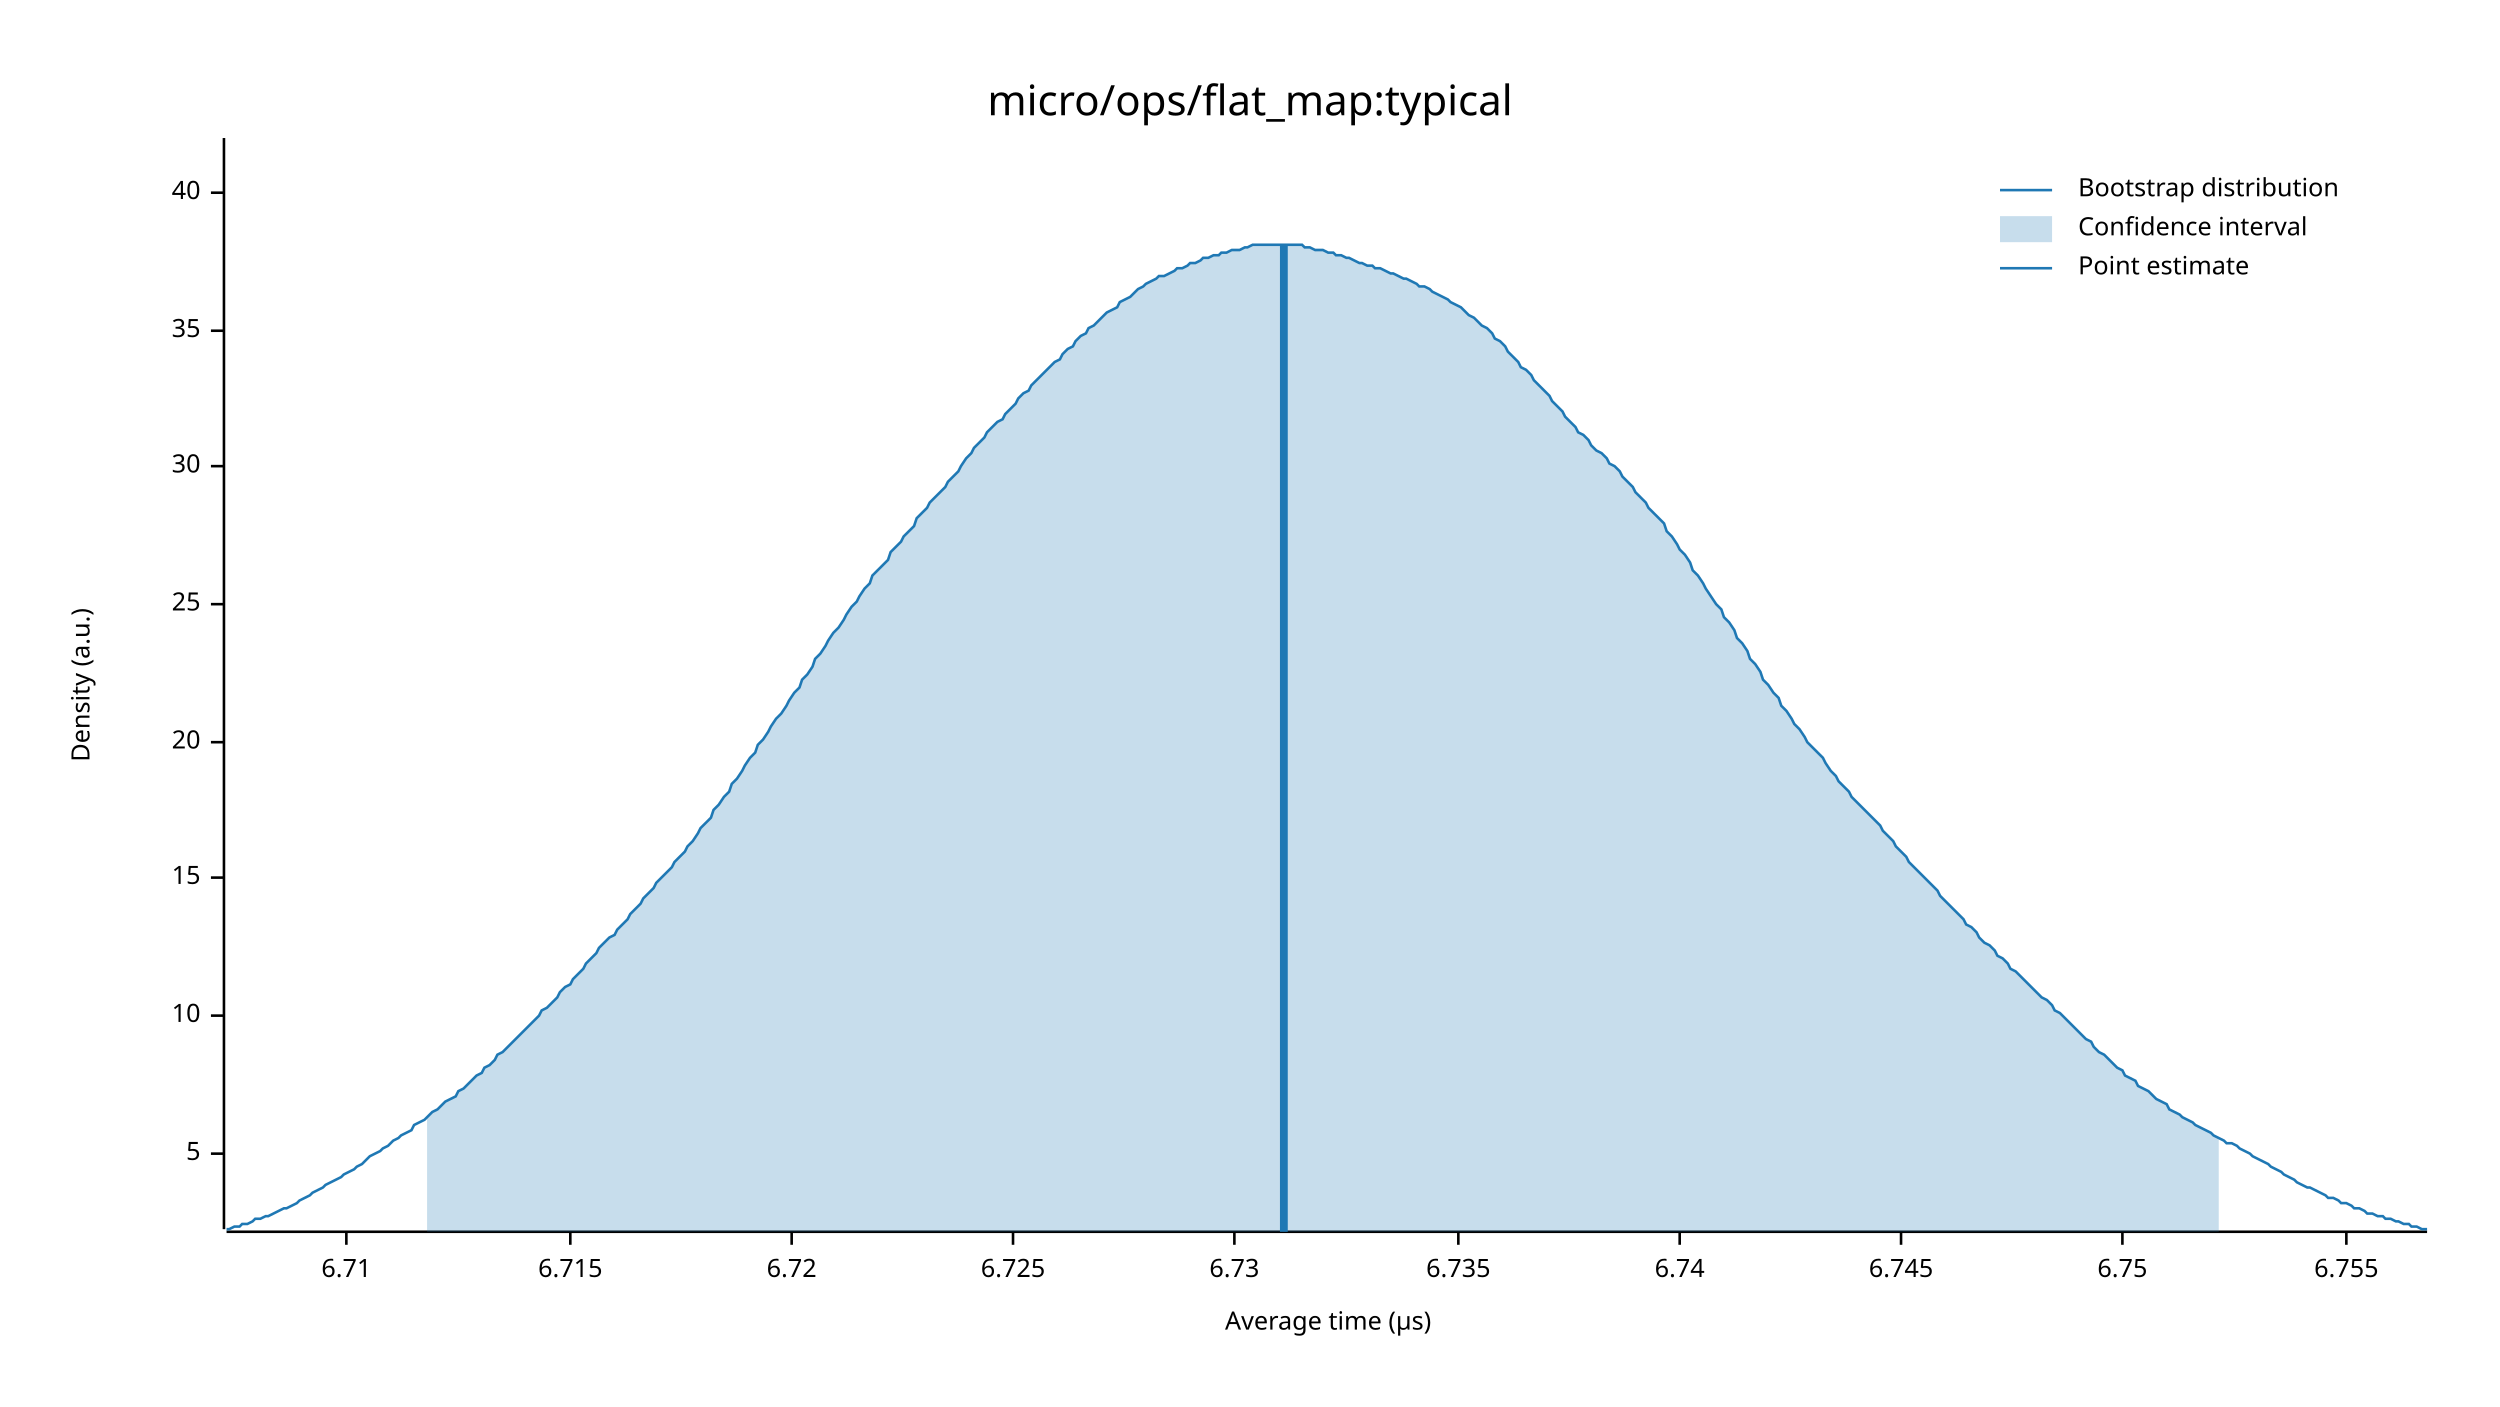
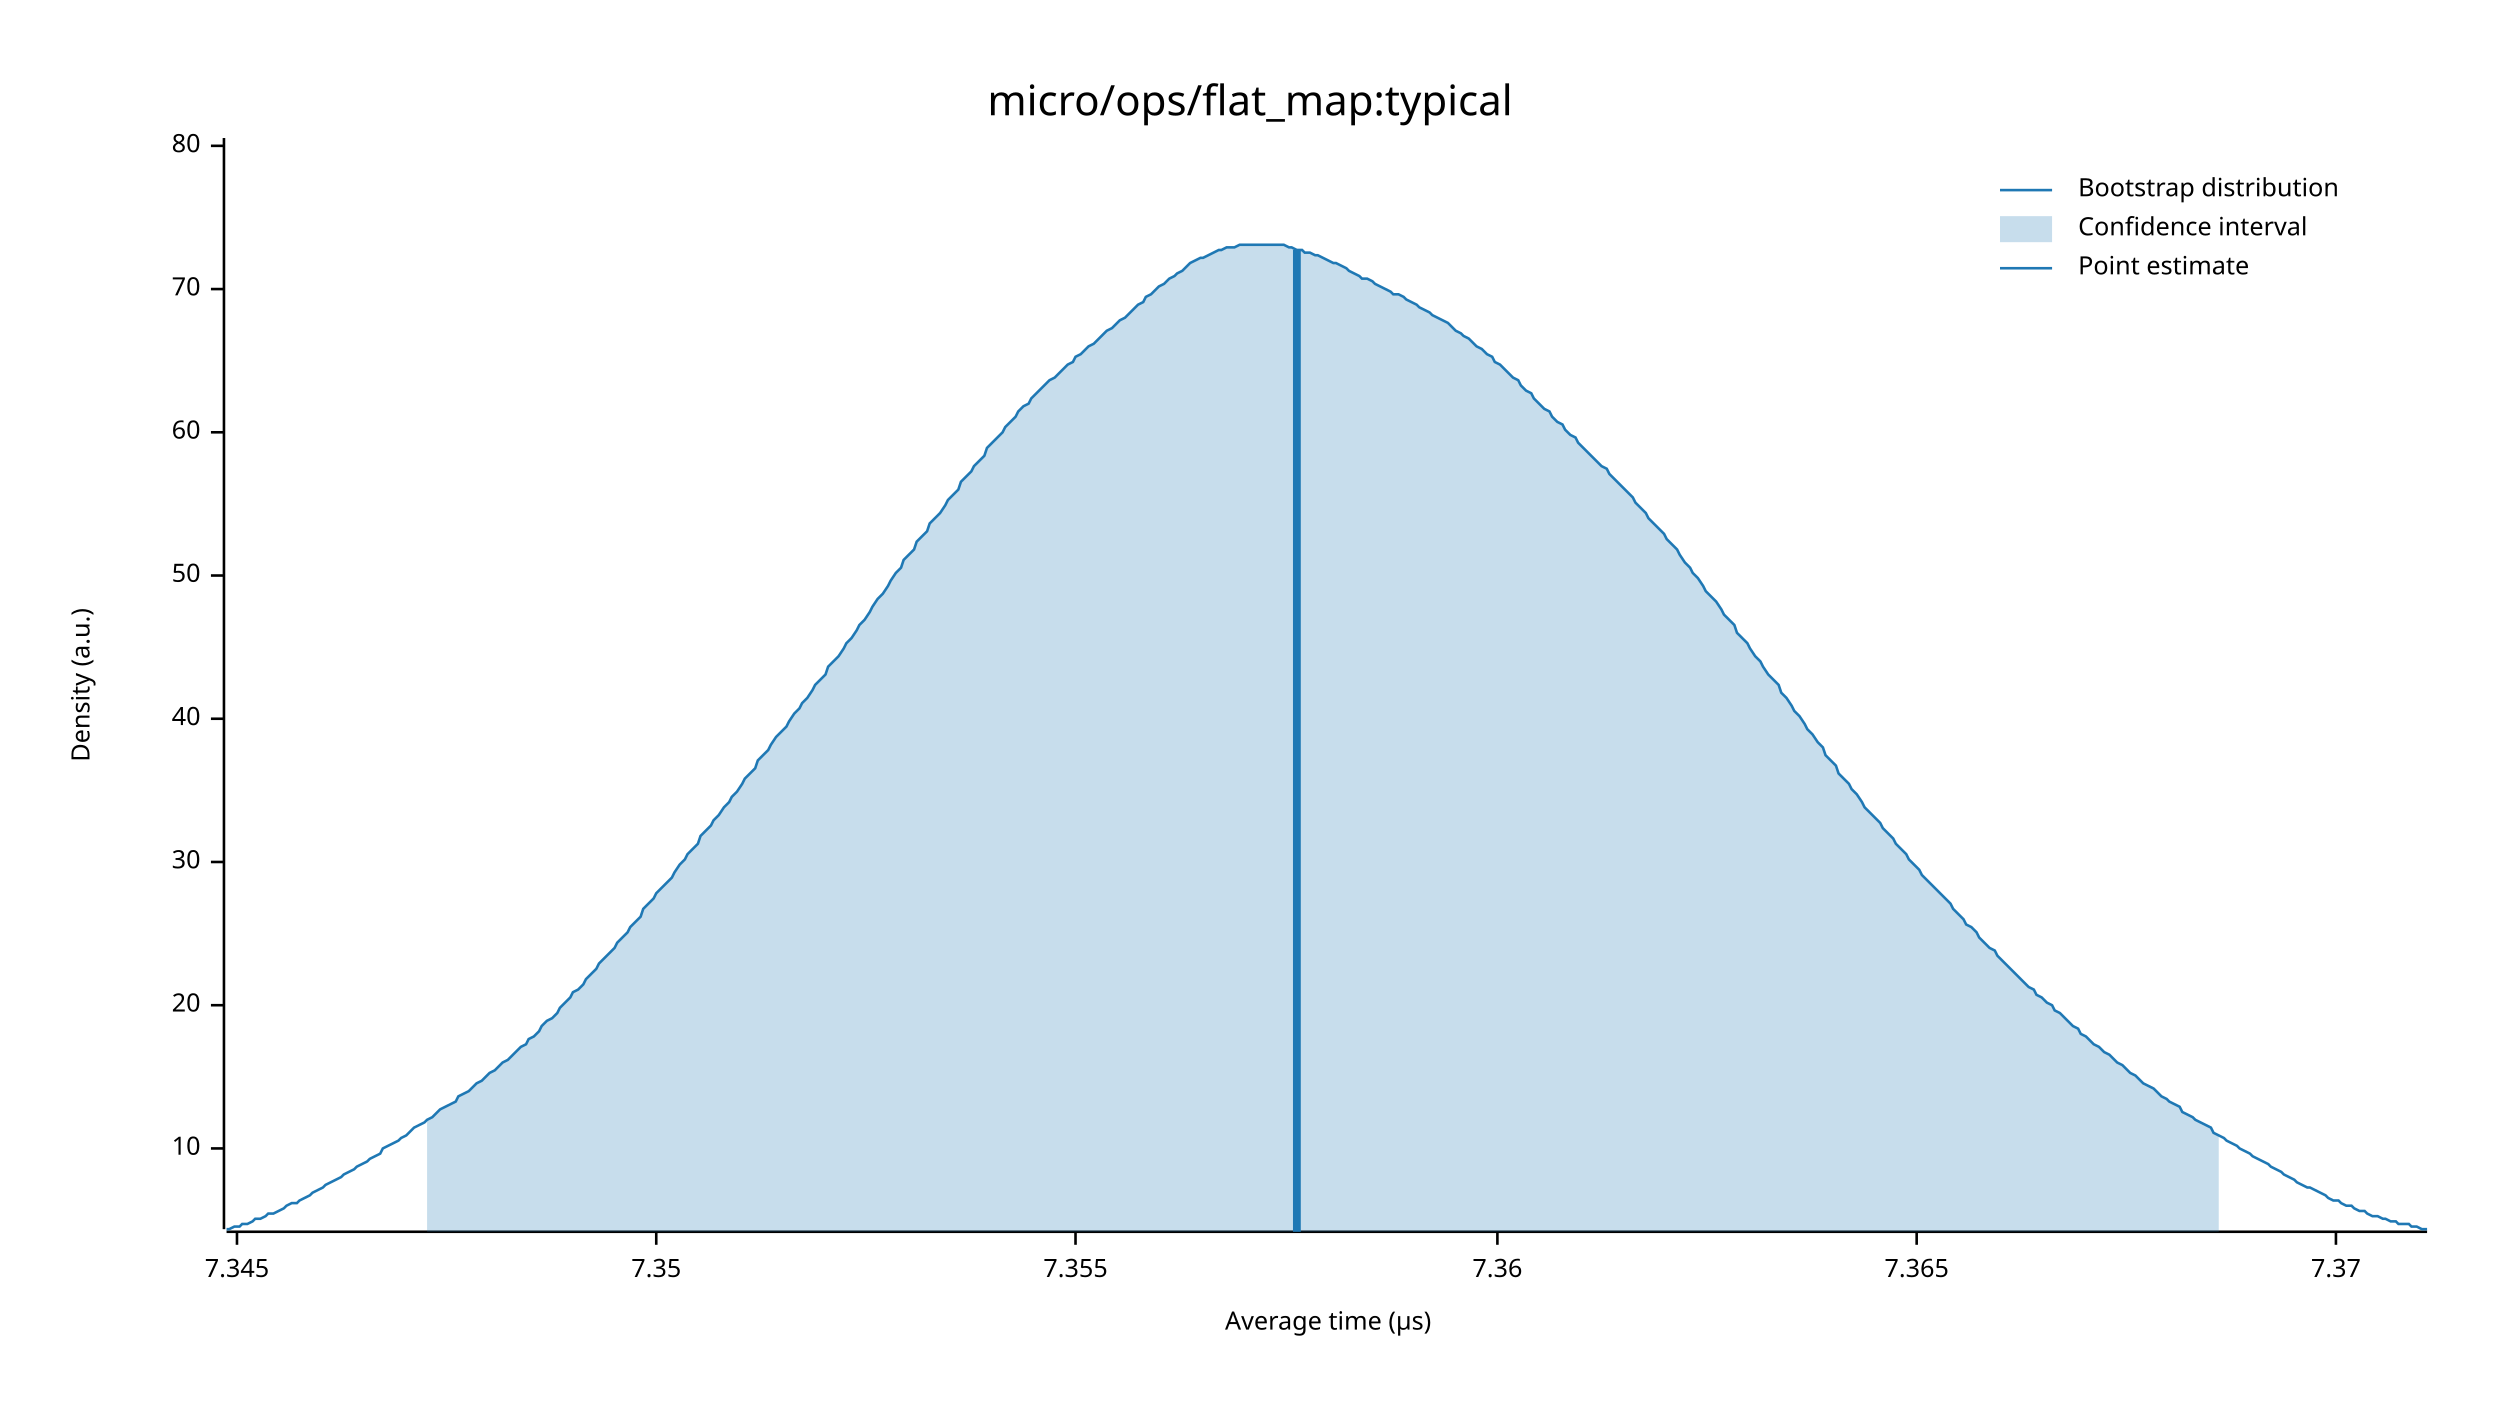
<svg xmlns="http://www.w3.org/2000/svg" width="960" height="540" viewBox="0 0 960 540">
  <text x="480" y="32" dy="0.76em" text-anchor="middle" font-family="sans-serif" font-size="16.129" opacity="1" fill="#000000">
micro/ops/flat_map:typical
</text>
  <text x="27" y="263" dy="0.76em" text-anchor="middle" font-family="sans-serif" font-size="9.677" opacity="1" fill="#000000" transform="rotate(270, 27, 263)">
Density (a.u.)
</text>
  <text x="510" y="513" dy="-0.5ex" text-anchor="middle" font-family="sans-serif" font-size="9.677" opacity="1" fill="#000000">
Average time (µs)
</text>
  <polyline fill="none" opacity="1" stroke="#000000" stroke-width="1" points="86,53 86,472 " />
-   <text x="77" y="443" dy="0.5ex" text-anchor="end" font-family="sans-serif" font-size="9.677" opacity="1" fill="#000000">
- 5
- </text>
-   <polyline fill="none" opacity="1" stroke="#000000" stroke-width="1" points="81,443 86,443 " />
-   <text x="77" y="390" dy="0.5ex" text-anchor="end" font-family="sans-serif" font-size="9.677" opacity="1" fill="#000000">
+   <text x="77" y="441" dy="0.5ex" text-anchor="end" font-family="sans-serif" font-size="9.677" opacity="1" fill="#000000">
10
</text>
-   <polyline fill="none" opacity="1" stroke="#000000" stroke-width="1" points="81,390 86,390 " />
-   <text x="77" y="337" dy="0.5ex" text-anchor="end" font-family="sans-serif" font-size="9.677" opacity="1" fill="#000000">
- 15
- </text>
-   <polyline fill="none" opacity="1" stroke="#000000" stroke-width="1" points="81,337 86,337 " />
-   <text x="77" y="285" dy="0.5ex" text-anchor="end" font-family="sans-serif" font-size="9.677" opacity="1" fill="#000000">
+   <polyline fill="none" opacity="1" stroke="#000000" stroke-width="1" points="81,441 86,441 " />
+   <text x="77" y="386" dy="0.5ex" text-anchor="end" font-family="sans-serif" font-size="9.677" opacity="1" fill="#000000">
20
</text>
-   <polyline fill="none" opacity="1" stroke="#000000" stroke-width="1" points="81,285 86,285 " />
-   <text x="77" y="232" dy="0.5ex" text-anchor="end" font-family="sans-serif" font-size="9.677" opacity="1" fill="#000000">
- 25
- </text>
-   <polyline fill="none" opacity="1" stroke="#000000" stroke-width="1" points="81,232 86,232 " />
-   <text x="77" y="179" dy="0.5ex" text-anchor="end" font-family="sans-serif" font-size="9.677" opacity="1" fill="#000000">
+   <polyline fill="none" opacity="1" stroke="#000000" stroke-width="1" points="81,386 86,386 " />
+   <text x="77" y="331" dy="0.5ex" text-anchor="end" font-family="sans-serif" font-size="9.677" opacity="1" fill="#000000">
30
</text>
-   <polyline fill="none" opacity="1" stroke="#000000" stroke-width="1" points="81,179 86,179 " />
-   <text x="77" y="127" dy="0.5ex" text-anchor="end" font-family="sans-serif" font-size="9.677" opacity="1" fill="#000000">
- 35
- </text>
-   <polyline fill="none" opacity="1" stroke="#000000" stroke-width="1" points="81,127 86,127 " />
-   <text x="77" y="74" dy="0.5ex" text-anchor="end" font-family="sans-serif" font-size="9.677" opacity="1" fill="#000000">
+   <polyline fill="none" opacity="1" stroke="#000000" stroke-width="1" points="81,331 86,331 " />
+   <text x="77" y="276" dy="0.5ex" text-anchor="end" font-family="sans-serif" font-size="9.677" opacity="1" fill="#000000">
40
</text>
-   <polyline fill="none" opacity="1" stroke="#000000" stroke-width="1" points="81,74 86,74 " />
+   <polyline fill="none" opacity="1" stroke="#000000" stroke-width="1" points="81,276 86,276 " />
+   <text x="77" y="221" dy="0.5ex" text-anchor="end" font-family="sans-serif" font-size="9.677" opacity="1" fill="#000000">
+ 50
+ </text>
+   <polyline fill="none" opacity="1" stroke="#000000" stroke-width="1" points="81,221 86,221 " />
+   <text x="77" y="166" dy="0.5ex" text-anchor="end" font-family="sans-serif" font-size="9.677" opacity="1" fill="#000000">
+ 60
+ </text>
+   <polyline fill="none" opacity="1" stroke="#000000" stroke-width="1" points="81,166 86,166 " />
+   <text x="77" y="111" dy="0.5ex" text-anchor="end" font-family="sans-serif" font-size="9.677" opacity="1" fill="#000000">
+ 70
+ </text>
+   <polyline fill="none" opacity="1" stroke="#000000" stroke-width="1" points="81,111 86,111 " />
+   <text x="77" y="56" dy="0.5ex" text-anchor="end" font-family="sans-serif" font-size="9.677" opacity="1" fill="#000000">
+ 80
+ </text>
+   <polyline fill="none" opacity="1" stroke="#000000" stroke-width="1" points="81,56 86,56 " />
  <polyline fill="none" opacity="1" stroke="#000000" stroke-width="1" points="87,473 932,473 " />
-   <text x="133" y="483" dy="0.76em" text-anchor="middle" font-family="sans-serif" font-size="9.677" opacity="1" fill="#000000">
- 6.71
+   <text x="91" y="483" dy="0.76em" text-anchor="middle" font-family="sans-serif" font-size="9.677" opacity="1" fill="#000000">
+ 7.345
</text>
-   <polyline fill="none" opacity="1" stroke="#000000" stroke-width="1" points="133,473 133,478 " />
-   <text x="219" y="483" dy="0.76em" text-anchor="middle" font-family="sans-serif" font-size="9.677" opacity="1" fill="#000000">
- 6.715
+   <polyline fill="none" opacity="1" stroke="#000000" stroke-width="1" points="91,473 91,478 " />
+   <text x="252" y="483" dy="0.76em" text-anchor="middle" font-family="sans-serif" font-size="9.677" opacity="1" fill="#000000">
+ 7.35
</text>
-   <polyline fill="none" opacity="1" stroke="#000000" stroke-width="1" points="219,473 219,478 " />
-   <text x="304" y="483" dy="0.76em" text-anchor="middle" font-family="sans-serif" font-size="9.677" opacity="1" fill="#000000">
- 6.72
+   <polyline fill="none" opacity="1" stroke="#000000" stroke-width="1" points="252,473 252,478 " />
+   <text x="413" y="483" dy="0.76em" text-anchor="middle" font-family="sans-serif" font-size="9.677" opacity="1" fill="#000000">
+ 7.355
</text>
-   <polyline fill="none" opacity="1" stroke="#000000" stroke-width="1" points="304,473 304,478 " />
-   <text x="389" y="483" dy="0.76em" text-anchor="middle" font-family="sans-serif" font-size="9.677" opacity="1" fill="#000000">
- 6.725
+   <polyline fill="none" opacity="1" stroke="#000000" stroke-width="1" points="413,473 413,478 " />
+   <text x="575" y="483" dy="0.76em" text-anchor="middle" font-family="sans-serif" font-size="9.677" opacity="1" fill="#000000">
+ 7.36
</text>
-   <polyline fill="none" opacity="1" stroke="#000000" stroke-width="1" points="389,473 389,478 " />
-   <text x="474" y="483" dy="0.76em" text-anchor="middle" font-family="sans-serif" font-size="9.677" opacity="1" fill="#000000">
- 6.73
+   <polyline fill="none" opacity="1" stroke="#000000" stroke-width="1" points="575,473 575,478 " />
+   <text x="736" y="483" dy="0.76em" text-anchor="middle" font-family="sans-serif" font-size="9.677" opacity="1" fill="#000000">
+ 7.365
</text>
-   <polyline fill="none" opacity="1" stroke="#000000" stroke-width="1" points="474,473 474,478 " />
-   <text x="560" y="483" dy="0.76em" text-anchor="middle" font-family="sans-serif" font-size="9.677" opacity="1" fill="#000000">
- 6.735
+   <polyline fill="none" opacity="1" stroke="#000000" stroke-width="1" points="736,473 736,478 " />
+   <text x="897" y="483" dy="0.76em" text-anchor="middle" font-family="sans-serif" font-size="9.677" opacity="1" fill="#000000">
+ 7.37
</text>
-   <polyline fill="none" opacity="1" stroke="#000000" stroke-width="1" points="560,473 560,478 " />
-   <text x="645" y="483" dy="0.76em" text-anchor="middle" font-family="sans-serif" font-size="9.677" opacity="1" fill="#000000">
- 6.74
- </text>
-   <polyline fill="none" opacity="1" stroke="#000000" stroke-width="1" points="645,473 645,478 " />
-   <text x="730" y="483" dy="0.76em" text-anchor="middle" font-family="sans-serif" font-size="9.677" opacity="1" fill="#000000">
- 6.745
- </text>
-   <polyline fill="none" opacity="1" stroke="#000000" stroke-width="1" points="730,473 730,478 " />
-   <text x="815" y="483" dy="0.76em" text-anchor="middle" font-family="sans-serif" font-size="9.677" opacity="1" fill="#000000">
- 6.75
- </text>
-   <polyline fill="none" opacity="1" stroke="#000000" stroke-width="1" points="815,473 815,478 " />
-   <text x="901" y="483" dy="0.76em" text-anchor="middle" font-family="sans-serif" font-size="9.677" opacity="1" fill="#000000">
- 6.755
- </text>
-   <polyline fill="none" opacity="1" stroke="#000000" stroke-width="1" points="901,473 901,478 " />
-   <polyline fill="none" opacity="1" stroke="#1F78B4" stroke-width="1" points="87,472 88,472 90,471 92,471 93,470 95,470 97,469 98,468 100,468 102,467 103,467 105,466 107,465 109,464 110,464 112,463 114,462 115,461 117,460 119,459 120,458 122,457 124,456 125,455 127,454 129,453 131,452 132,451 134,450 136,449 137,448 139,447 141,445 142,444 144,443 146,442 147,441 149,440 151,438 153,437 154,436 156,435 158,434 159,432 161,431 163,430 164,429 166,427 168,426 169,425 171,423 173,422 175,421 176,419 178,418 180,416 181,415 183,413 185,412 186,410 188,409 190,407 191,405 193,404 195,402 197,400 198,399 200,397 202,395 203,394 205,392 207,390 208,388 210,387 212,385 214,383 215,381 217,379 219,378 220,376 222,374 224,372 225,370 227,368 229,366 230,364 232,362 234,360 236,359 237,357 239,355 241,353 242,351 244,349 246,347 247,345 249,343 251,341 252,339 254,337 256,335 258,333 259,331 261,329 263,327 264,325 266,323 268,320 269,318 271,316 273,314 274,311 276,309 278,306 280,304 281,301 283,299 285,296 286,294 288,291 290,289 291,286 293,284 295,281 296,279 298,276 300,274 302,271 303,269 305,266 307,264 308,261 310,259 312,256 313,253 315,251 317,248 318,246 320,243 322,241 324,238 325,236 327,233 329,231 330,229 332,226 334,224 335,221 337,219 339,217 341,215 342,212 344,210 346,208 347,206 349,204 351,202 352,199 354,197 356,195 357,193 359,191 361,189 363,187 364,185 366,183 368,181 369,179 371,176 373,174 374,172 376,170 378,168 379,166 381,164 383,162 385,161 386,159 388,157 390,155 391,153 393,151 395,150 396,148 398,146 400,144 401,143 403,141 405,139 407,138 408,136 410,134 412,133 413,131 415,129 417,128 418,126 420,125 422,123 423,122 425,120 427,119 429,118 430,116 432,115 434,114 435,113 437,111 439,110 440,109 442,108 444,107 445,106 447,106 449,105 451,104 452,103 454,103 456,102 457,101 459,101 461,100 462,99 464,99 466,98 468,98 469,97 471,97 473,96 474,96 476,96 478,95 479,95 481,94 483,94 484,94 486,94 488,94 490,94 491,94 493,94 495,94 496,94 498,94 500,94 501,95 503,95 505,96 506,96 508,96 510,97 512,97 513,98 515,98 517,99 518,99 520,100 522,101 523,101 525,102 527,102 528,103 530,103 532,104 534,105 535,105 537,106 539,107 540,107 542,108 544,109 545,110 547,110 549,111 550,112 552,113 554,114 556,115 557,116 559,117 561,118 562,119 564,121 566,122 567,123 569,125 571,126 573,128 574,130 576,131 578,133 579,135 581,137 583,139 584,141 586,142 588,144 589,146 591,148 593,150 595,152 596,154 598,156 600,158 601,160 603,162 605,164 606,166 608,167 610,169 611,171 613,173 615,174 617,176 618,178 620,179 622,181 623,183 625,185 627,187 628,189 630,191 632,193 633,195 635,197 637,199 639,201 640,204 642,206 644,209 645,211 647,213 649,216 650,219 652,221 654,224 655,226 657,229 659,232 661,234 662,237 664,239 666,242 667,245 669,247 671,250 672,253 674,255 676,258 677,261 679,263 681,266 683,268 684,271 686,273 688,276 689,278 691,280 693,283 694,285 696,287 698,289 700,291 701,293 703,296 705,298 706,300 708,302 710,304 711,306 713,308 715,310 716,311 718,313 720,315 722,317 723,319 725,321 727,323 728,325 730,327 732,329 733,331 735,333 737,335 738,336 740,338 742,340 744,342 745,344 747,346 749,348 750,349 752,351 754,353 755,355 757,356 759,358 760,360 762,362 764,363 766,365 767,367 769,368 771,370 772,372 774,373 776,375 777,376 779,378 781,380 782,381 784,383 786,384 788,386 789,388 791,389 793,391 794,392 796,394 798,396 799,397 801,399 803,400 804,402 806,404 808,405 810,407 811,408 813,410 815,411 816,413 818,414 820,415 821,417 823,418 825,419 827,421 828,422 830,423 832,424 833,426 835,427 837,428 838,429 840,430 842,431 843,432 845,433 847,434 849,435 850,436 852,437 854,438 855,439 857,439 859,440 860,441 862,442 864,443 865,444 867,445 869,446 871,447 872,448 874,449 876,450 877,451 879,452 881,453 882,454 884,455 886,456 887,456 889,457 891,458 893,459 894,460 896,460 898,461 899,462 901,462 903,463 904,464 906,464 908,465 909,466 911,466 913,467 915,467 916,468 918,468 920,469 921,469 923,470 925,470 926,471 928,471 930,472 932,472 " />
-   <polygon opacity="0.25" fill="#1F78B4" points="164,429 166,427 168,426 169,425 171,423 173,422 175,421 176,419 178,418 180,416 181,415 183,413 185,412 186,410 188,409 190,407 191,405 193,404 195,402 197,400 198,399 200,397 202,395 203,394 205,392 207,390 208,388 210,387 212,385 214,383 215,381 217,379 219,378 220,376 222,374 224,372 225,370 227,368 229,366 230,364 232,362 234,360 236,359 237,357 239,355 241,353 242,351 244,349 246,347 247,345 249,343 251,341 252,339 254,337 256,335 258,333 259,331 261,329 263,327 264,325 266,323 268,320 269,318 271,316 273,314 274,311 276,309 278,306 280,304 281,301 283,299 285,296 286,294 288,291 290,289 291,286 293,284 295,281 296,279 298,276 300,274 302,271 303,269 305,266 307,264 308,261 310,259 312,256 313,253 315,251 317,248 318,246 320,243 322,241 324,238 325,236 327,233 329,231 330,229 332,226 334,224 335,221 337,219 339,217 341,215 342,212 344,210 346,208 347,206 349,204 351,202 352,199 354,197 356,195 357,193 359,191 361,189 363,187 364,185 366,183 368,181 369,179 371,176 373,174 374,172 376,170 378,168 379,166 381,164 383,162 385,161 386,159 388,157 390,155 391,153 393,151 395,150 396,148 398,146 400,144 401,143 403,141 405,139 407,138 408,136 410,134 412,133 413,131 415,129 417,128 418,126 420,125 422,123 423,122 425,120 427,119 429,118 430,116 432,115 434,114 435,113 437,111 439,110 440,109 442,108 444,107 445,106 447,106 449,105 451,104 452,103 454,103 456,102 457,101 459,101 461,100 462,99 464,99 466,98 468,98 469,97 471,97 473,96 474,96 476,96 478,95 479,95 481,94 483,94 484,94 486,94 488,94 490,94 491,94 493,94 495,94 496,94 498,94 500,94 501,95 503,95 505,96 506,96 508,96 510,97 512,97 513,98 515,98 517,99 518,99 520,100 522,101 523,101 525,102 527,102 528,103 530,103 532,104 534,105 535,105 537,106 539,107 540,107 542,108 544,109 545,110 547,110 549,111 550,112 552,113 554,114 556,115 557,116 559,117 561,118 562,119 564,121 566,122 567,123 569,125 571,126 573,128 574,130 576,131 578,133 579,135 581,137 583,139 584,141 586,142 588,144 589,146 591,148 593,150 595,152 596,154 598,156 600,158 601,160 603,162 605,164 606,166 608,167 610,169 611,171 613,173 615,174 617,176 618,178 620,179 622,181 623,183 625,185 627,187 628,189 630,191 632,193 633,195 635,197 637,199 639,201 640,204 642,206 644,209 645,211 647,213 649,216 650,219 652,221 654,224 655,226 657,229 659,232 661,234 662,237 664,239 666,242 667,245 669,247 671,250 672,253 674,255 676,258 677,261 679,263 681,266 683,268 684,271 686,273 688,276 689,278 691,280 693,283 694,285 696,287 698,289 700,291 701,293 703,296 705,298 706,300 708,302 710,304 711,306 713,308 715,310 716,311 718,313 720,315 722,317 723,319 725,321 727,323 728,325 730,327 732,329 733,331 735,333 737,335 738,336 740,338 742,340 744,342 745,344 747,346 749,348 750,349 752,351 754,353 755,355 757,356 759,358 760,360 762,362 764,363 766,365 767,367 769,368 771,370 772,372 774,373 776,375 777,376 779,378 781,380 782,381 784,383 786,384 788,386 789,388 791,389 793,391 794,392 796,394 798,396 799,397 801,399 803,400 804,402 806,404 808,405 810,407 811,408 813,410 815,411 816,413 818,414 820,415 821,417 823,418 825,419 827,421 828,422 830,423 832,424 833,426 835,427 837,428 838,429 840,430 842,431 843,432 845,433 847,434 849,435 850,436 852,437 852,473 164,473 " />
-   <polyline fill="none" opacity="1" stroke="#1F78B4" stroke-width="3" points="493,473 493,94 " />
+   <polyline fill="none" opacity="1" stroke="#000000" stroke-width="1" points="897,473 897,478 " />
+   <polyline fill="none" opacity="1" stroke="#1F78B4" stroke-width="1" points="87,472 88,472 90,471 92,471 93,470 95,470 97,469 98,468 100,468 102,467 103,466 105,466 107,465 109,464 110,463 112,462 114,462 115,461 117,460 119,459 120,458 122,457 124,456 125,455 127,454 129,453 131,452 132,451 134,450 136,449 137,448 139,447 141,446 142,445 144,444 146,443 147,441 149,440 151,439 153,438 154,437 156,436 158,434 159,433 161,432 163,431 164,430 166,429 168,427 169,426 171,425 173,424 175,423 176,421 178,420 180,419 181,418 183,416 185,415 186,414 188,412 190,411 191,410 193,408 195,407 197,405 198,404 200,402 202,401 203,399 205,398 207,396 208,394 210,392 212,391 214,389 215,387 217,385 219,383 220,381 222,380 224,378 225,376 227,374 229,372 230,370 232,368 234,366 236,364 237,362 239,360 241,358 242,356 244,354 246,352 247,349 249,347 251,345 252,343 254,341 256,339 258,337 259,335 261,332 263,330 264,328 266,326 268,324 269,321 271,319 273,317 274,315 276,313 278,310 280,308 281,306 283,304 285,301 286,299 288,297 290,295 291,292 293,290 295,288 296,286 298,283 300,281 302,279 303,277 305,274 307,272 308,270 310,268 312,265 313,263 315,261 317,259 318,256 320,254 322,252 324,249 325,247 327,245 329,242 330,240 332,238 334,235 335,233 337,230 339,228 341,225 342,223 344,220 346,218 347,215 349,213 351,211 352,208 354,206 356,204 357,201 359,199 361,197 363,194 364,192 366,190 368,188 369,185 371,183 373,181 374,179 376,177 378,175 379,172 381,170 383,168 385,166 386,164 388,162 390,160 391,158 393,156 395,155 396,153 398,151 400,149 401,148 403,146 405,145 407,143 408,142 410,140 412,139 413,137 415,136 417,134 418,133 420,132 422,130 423,129 425,127 427,126 429,124 430,123 432,122 434,120 435,119 437,117 439,116 440,114 442,113 444,111 445,110 447,109 449,107 451,106 452,105 454,104 456,102 457,101 459,100 461,99 462,99 464,98 466,97 468,96 469,96 471,95 473,95 474,95 476,94 478,94 479,94 481,94 483,94 484,94 486,94 488,94 490,94 491,94 493,94 495,95 496,95 498,96 500,96 501,97 503,97 505,98 506,98 508,99 510,100 512,101 513,101 515,102 517,103 518,104 520,105 522,106 523,107 525,107 527,108 528,109 530,110 532,111 534,112 535,113 537,113 539,114 540,115 542,116 544,117 545,118 547,119 549,120 550,121 552,122 554,123 556,124 557,125 559,127 561,128 562,129 564,130 566,132 567,133 569,134 571,136 573,137 574,139 576,140 578,142 579,143 581,145 583,146 584,148 586,150 588,151 589,153 591,155 593,157 595,158 596,160 598,162 600,163 601,165 603,167 605,168 606,170 608,172 610,174 611,175 613,177 615,179 617,180 618,182 620,184 622,186 623,187 625,189 627,191 628,193 630,195 632,197 633,199 635,201 637,203 639,205 640,207 642,209 644,211 645,213 647,216 649,218 650,220 652,222 654,225 655,227 657,229 659,231 661,234 662,236 664,238 666,240 667,243 669,245 671,247 672,249 674,252 676,254 677,256 679,259 681,261 683,263 684,266 686,268 688,271 689,273 691,275 693,278 694,280 696,282 698,285 700,287 701,290 703,292 705,294 706,297 708,299 710,301 711,303 713,305 715,308 716,310 718,312 720,314 722,316 723,318 725,320 727,322 728,324 730,326 732,328 733,330 735,332 737,334 738,336 740,338 742,340 744,342 745,343 747,345 749,347 750,349 752,351 754,353 755,355 757,356 759,358 760,360 762,362 764,364 766,365 767,367 769,369 771,371 772,372 774,374 776,376 777,377 779,379 781,380 782,382 784,383 786,385 788,386 789,388 791,389 793,391 794,392 796,394 798,395 799,397 801,398 803,400 804,401 806,402 808,404 810,405 811,406 813,408 815,409 816,410 818,412 820,413 821,414 823,416 825,417 827,418 828,419 830,421 832,422 833,423 835,424 837,425 838,427 840,428 842,429 843,430 845,431 847,432 849,433 850,435 852,436 854,437 855,438 857,439 859,440 860,441 862,442 864,443 865,444 867,445 869,446 871,447 872,448 874,449 876,450 877,451 879,452 881,453 882,454 884,455 886,456 887,456 889,457 891,458 893,459 894,460 896,461 898,461 899,462 901,463 903,463 904,464 906,465 908,465 909,466 911,467 913,467 915,468 916,468 918,469 920,469 921,470 923,470 925,470 926,471 928,471 930,472 932,472 " />
+   <polygon opacity="0.25" fill="#1F78B4" points="164,430 166,429 168,427 169,426 171,425 173,424 175,423 176,421 178,420 180,419 181,418 183,416 185,415 186,414 188,412 190,411 191,410 193,408 195,407 197,405 198,404 200,402 202,401 203,399 205,398 207,396 208,394 210,392 212,391 214,389 215,387 217,385 219,383 220,381 222,380 224,378 225,376 227,374 229,372 230,370 232,368 234,366 236,364 237,362 239,360 241,358 242,356 244,354 246,352 247,349 249,347 251,345 252,343 254,341 256,339 258,337 259,335 261,332 263,330 264,328 266,326 268,324 269,321 271,319 273,317 274,315 276,313 278,310 280,308 281,306 283,304 285,301 286,299 288,297 290,295 291,292 293,290 295,288 296,286 298,283 300,281 302,279 303,277 305,274 307,272 308,270 310,268 312,265 313,263 315,261 317,259 318,256 320,254 322,252 324,249 325,247 327,245 329,242 330,240 332,238 334,235 335,233 337,230 339,228 341,225 342,223 344,220 346,218 347,215 349,213 351,211 352,208 354,206 356,204 357,201 359,199 361,197 363,194 364,192 366,190 368,188 369,185 371,183 373,181 374,179 376,177 378,175 379,172 381,170 383,168 385,166 386,164 388,162 390,160 391,158 393,156 395,155 396,153 398,151 400,149 401,148 403,146 405,145 407,143 408,142 410,140 412,139 413,137 415,136 417,134 418,133 420,132 422,130 423,129 425,127 427,126 429,124 430,123 432,122 434,120 435,119 437,117 439,116 440,114 442,113 444,111 445,110 447,109 449,107 451,106 452,105 454,104 456,102 457,101 459,100 461,99 462,99 464,98 466,97 468,96 469,96 471,95 473,95 474,95 476,94 478,94 479,94 481,94 483,94 484,94 486,94 488,94 490,94 491,94 493,94 495,95 496,95 498,96 500,96 501,97 503,97 505,98 506,98 508,99 510,100 512,101 513,101 515,102 517,103 518,104 520,105 522,106 523,107 525,107 527,108 528,109 530,110 532,111 534,112 535,113 537,113 539,114 540,115 542,116 544,117 545,118 547,119 549,120 550,121 552,122 554,123 556,124 557,125 559,127 561,128 562,129 564,130 566,132 567,133 569,134 571,136 573,137 574,139 576,140 578,142 579,143 581,145 583,146 584,148 586,150 588,151 589,153 591,155 593,157 595,158 596,160 598,162 600,163 601,165 603,167 605,168 606,170 608,172 610,174 611,175 613,177 615,179 617,180 618,182 620,184 622,186 623,187 625,189 627,191 628,193 630,195 632,197 633,199 635,201 637,203 639,205 640,207 642,209 644,211 645,213 647,216 649,218 650,220 652,222 654,225 655,227 657,229 659,231 661,234 662,236 664,238 666,240 667,243 669,245 671,247 672,249 674,252 676,254 677,256 679,259 681,261 683,263 684,266 686,268 688,271 689,273 691,275 693,278 694,280 696,282 698,285 700,287 701,290 703,292 705,294 706,297 708,299 710,301 711,303 713,305 715,308 716,310 718,312 720,314 722,316 723,318 725,320 727,322 728,324 730,326 732,328 733,330 735,332 737,334 738,336 740,338 742,340 744,342 745,343 747,345 749,347 750,349 752,351 754,353 755,355 757,356 759,358 760,360 762,362 764,364 766,365 767,367 769,369 771,371 772,372 774,374 776,376 777,377 779,379 781,380 782,382 784,383 786,385 788,386 789,388 791,389 793,391 794,392 796,394 798,395 799,397 801,398 803,400 804,401 806,402 808,404 810,405 811,406 813,408 815,409 816,410 818,412 820,413 821,414 823,416 825,417 827,418 828,419 830,421 832,422 833,423 835,424 837,425 838,427 840,428 842,429 843,430 845,431 847,432 849,433 850,435 852,436 852,473 164,473 " />
+   <polyline fill="none" opacity="1" stroke="#1F78B4" stroke-width="3" points="498,473 498,96 " />
  <text x="798" y="68" dy="0.76em" text-anchor="start" font-family="sans-serif" font-size="9.677" opacity="1" fill="#000000">
Bootstrap distribution
</text>
  <text x="798" y="83" dy="0.76em" text-anchor="start" font-family="sans-serif" font-size="9.677" opacity="1" fill="#000000">
Confidence interval
</text>
  <text x="798" y="98" dy="0.76em" text-anchor="start" font-family="sans-serif" font-size="9.677" opacity="1" fill="#000000">
Point estimate
</text>
  <polyline fill="none" opacity="1" stroke="#1F78B4" stroke-width="1" points="768,73 788,73 " />
  <rect x="768" y="83" width="20" height="10" opacity="0.25" fill="#1F78B4" stroke="none" />
  <polyline fill="none" opacity="1" stroke="#1F78B4" stroke-width="1" points="768,103 788,103 " />
</svg>
